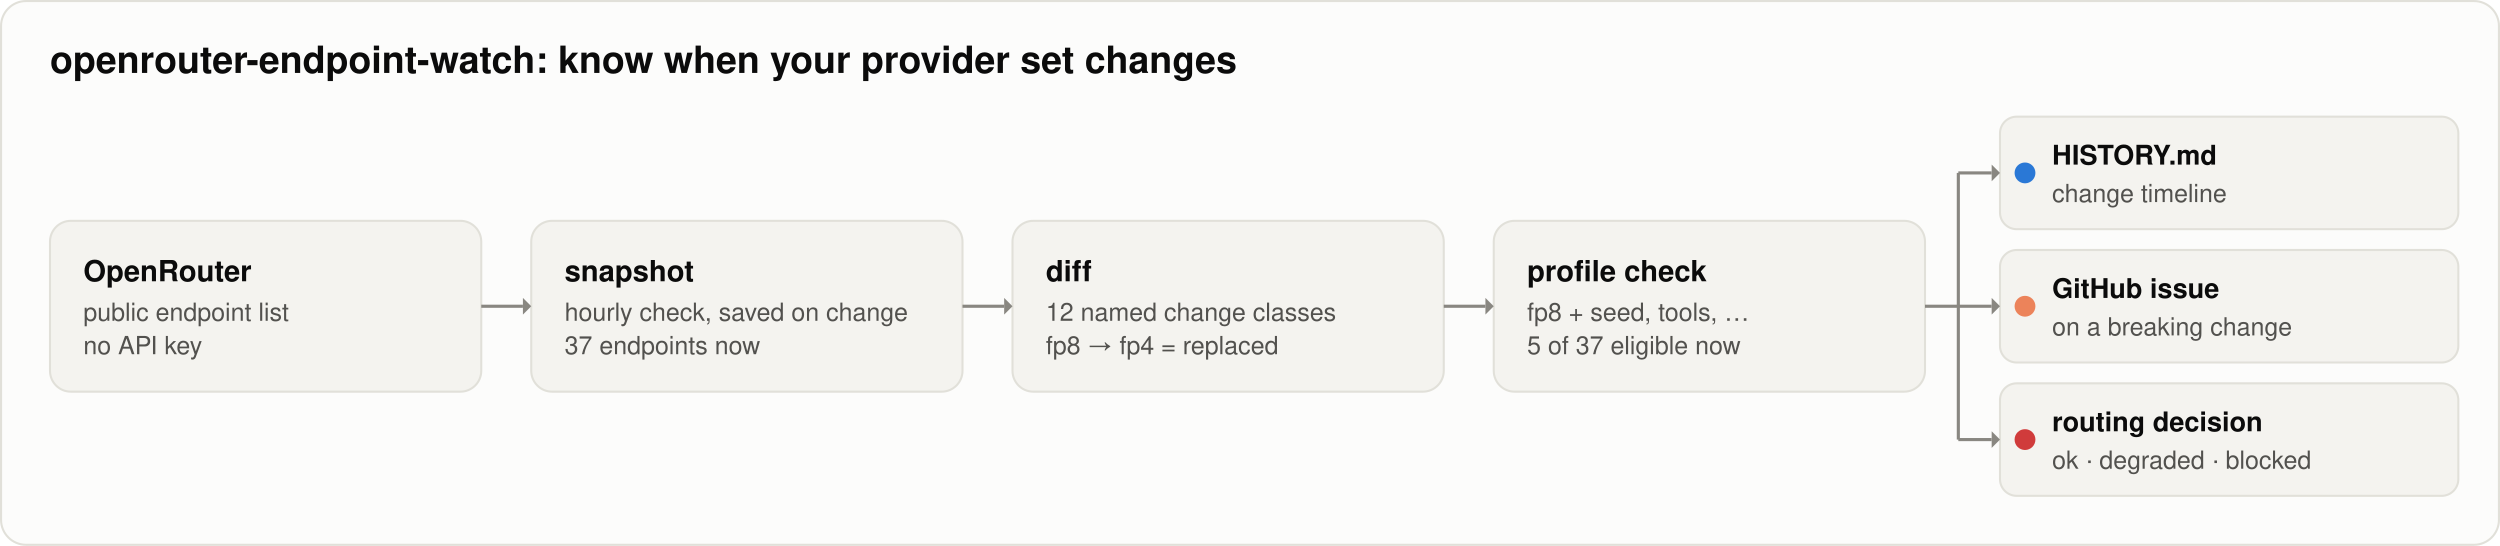
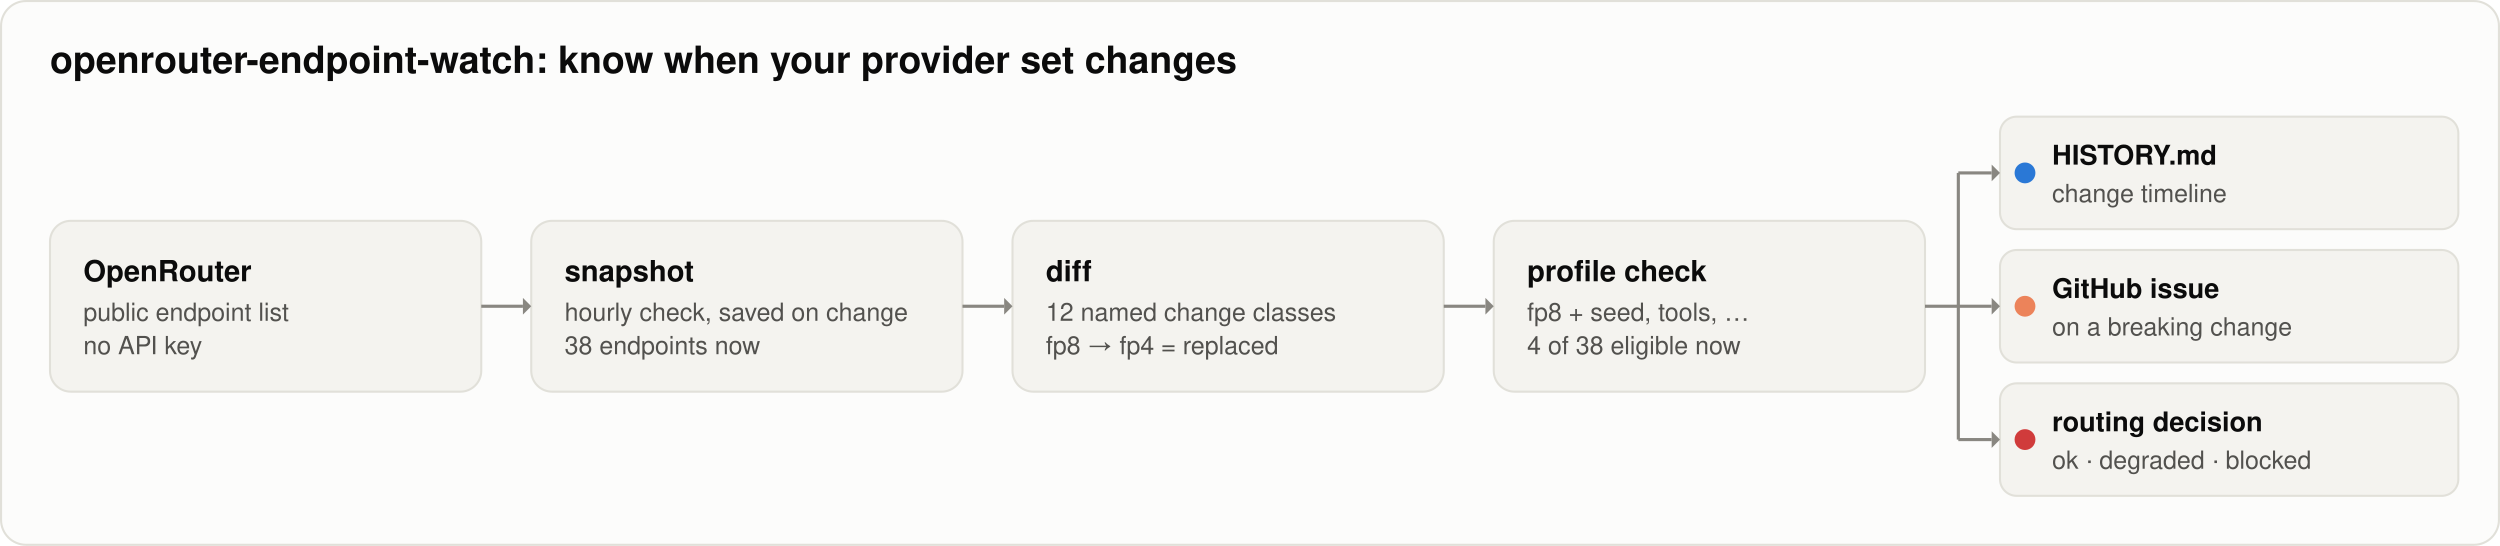
<svg xmlns="http://www.w3.org/2000/svg" width="1200" height="262" viewBox="0 0 1200 262" role="img" aria-labelledby="title desc">
  <rect x="0.5" y="0.5" width="1199" height="261" rx="12" fill="#fcfcfb" stroke="#e1e0d9" />
  <text x="24" y="35" fill="#0b0b0b" font-family="system-ui, -apple-system, 'Segoe UI', Helvetica, Arial, sans-serif" font-size="18px" font-weight="600" text-anchor="start">openrouter-endpoint-watch: know when your provider set changes</text>
  <rect x="24" y="106" width="207" height="82" rx="10" fill="#f4f3ef" stroke="#e1e0d9" stroke-width="1" />
  <text x="40" y="135" fill="#0b0b0b" font-family="system-ui, -apple-system, 'Segoe UI', Helvetica, Arial, sans-serif" font-size="14px" font-weight="600" text-anchor="start">OpenRouter</text>
  <text x="40" y="154" fill="#52514e" font-family="system-ui, -apple-system, 'Segoe UI', Helvetica, Arial, sans-serif" font-size="12px" font-weight="400" text-anchor="start">public endpoint list</text>
  <text x="40" y="170" fill="#52514e" font-family="system-ui, -apple-system, 'Segoe UI', Helvetica, Arial, sans-serif" font-size="12px" font-weight="400" text-anchor="start">no API key</text>
  <rect x="255" y="106" width="207" height="82" rx="10" fill="#f4f3ef" stroke="#e1e0d9" stroke-width="1" />
  <text x="271" y="135" fill="#0b0b0b" font-family="system-ui, -apple-system, 'Segoe UI', Helvetica, Arial, sans-serif" font-size="14px" font-weight="600" text-anchor="start">snapshot</text>
  <text x="271" y="154" fill="#52514e" font-family="system-ui, -apple-system, 'Segoe UI', Helvetica, Arial, sans-serif" font-size="12px" font-weight="400" text-anchor="start">hourly check, saved on change</text>
-   <text x="271" y="170" fill="#52514e" font-family="system-ui, -apple-system, 'Segoe UI', Helvetica, Arial, sans-serif" font-size="12px" font-weight="400" text-anchor="start">37 endpoints now</text>
+   <text x="271" y="170" fill="#52514e" font-family="system-ui, -apple-system, 'Segoe UI', Helvetica, Arial, sans-serif" font-size="12px" font-weight="400" text-anchor="start">38 endpoints now</text>
  <rect x="486" y="106" width="207" height="82" rx="10" fill="#f4f3ef" stroke="#e1e0d9" stroke-width="1" />
  <text x="502" y="135" fill="#0b0b0b" font-family="system-ui, -apple-system, 'Segoe UI', Helvetica, Arial, sans-serif" font-size="14px" font-weight="600" text-anchor="start">diff</text>
  <text x="502" y="154" fill="#52514e" font-family="system-ui, -apple-system, 'Segoe UI', Helvetica, Arial, sans-serif" font-size="12px" font-weight="400" text-anchor="start">12 named change classes</text>
  <text x="502" y="170" fill="#52514e" font-family="system-ui, -apple-system, 'Segoe UI', Helvetica, Arial, sans-serif" font-size="12px" font-weight="400" text-anchor="start">fp8 → fp4 = replaced</text>
  <rect x="717" y="106" width="207" height="82" rx="10" fill="#f4f3ef" stroke="#e1e0d9" stroke-width="1" />
  <text x="733" y="135" fill="#0b0b0b" font-family="system-ui, -apple-system, 'Segoe UI', Helvetica, Arial, sans-serif" font-size="14px" font-weight="600" text-anchor="start">profile check</text>
  <text x="733" y="154" fill="#52514e" font-family="system-ui, -apple-system, 'Segoe UI', Helvetica, Arial, sans-serif" font-size="12px" font-weight="400" text-anchor="start">fp8 + seed, tools, …</text>
-   <text x="733" y="170" fill="#52514e" font-family="system-ui, -apple-system, 'Segoe UI', Helvetica, Arial, sans-serif" font-size="12px" font-weight="400" text-anchor="start">5 of 37 eligible now</text>
+   <text x="733" y="170" fill="#52514e" font-family="system-ui, -apple-system, 'Segoe UI', Helvetica, Arial, sans-serif" font-size="12px" font-weight="400" text-anchor="start">4 of 38 eligible now</text>
  <line x1="231" y1="147" x2="251" y2="147" stroke="#898781" stroke-width="1.5" />
  <path d="M 251 143 L 255 147 L 251 151 Z" fill="#898781" />
  <line x1="462" y1="147" x2="482" y2="147" stroke="#898781" stroke-width="1.5" />
  <path d="M 482 143 L 486 147 L 482 151 Z" fill="#898781" />
  <line x1="693" y1="147" x2="713" y2="147" stroke="#898781" stroke-width="1.5" />
  <path d="M 713 143 L 717 147 L 713 151 Z" fill="#898781" />
  <path d="M 924 147 H 940 M 940 83 V 211" fill="none" stroke="#898781" stroke-width="1.5" />
  <rect x="960" y="56" width="220" height="54" rx="8" fill="#f4f3ef" stroke="#e1e0d9" stroke-width="1" />
  <line x1="940" y1="83" x2="956" y2="83" stroke="#898781" stroke-width="1.5" />
  <path d="M 956 79 L 960 83 L 956 87 Z" fill="#898781" />
  <circle cx="972" cy="83" r="5" fill="#2a78d6" />
  <text x="985" y="79" fill="#0b0b0b" font-family="system-ui, -apple-system, 'Segoe UI', Helvetica, Arial, sans-serif" font-size="13px" font-weight="600" text-anchor="start">HISTORY.md</text>
  <text x="985" y="97" fill="#52514e" font-family="system-ui, -apple-system, 'Segoe UI', Helvetica, Arial, sans-serif" font-size="12px" font-weight="400" text-anchor="start">change timeline</text>
  <rect x="960" y="120" width="220" height="54" rx="8" fill="#f4f3ef" stroke="#e1e0d9" stroke-width="1" />
  <line x1="940" y1="147" x2="956" y2="147" stroke="#898781" stroke-width="1.5" />
  <path d="M 956 143 L 960 147 L 956 151 Z" fill="#898781" />
  <circle cx="972" cy="147" r="5" fill="#ec835a" />
  <text x="985" y="143" fill="#0b0b0b" font-family="system-ui, -apple-system, 'Segoe UI', Helvetica, Arial, sans-serif" font-size="13px" font-weight="600" text-anchor="start">GitHub issue</text>
  <text x="985" y="161" fill="#52514e" font-family="system-ui, -apple-system, 'Segoe UI', Helvetica, Arial, sans-serif" font-size="12px" font-weight="400" text-anchor="start">on a breaking change</text>
  <rect x="960" y="184" width="220" height="54" rx="8" fill="#f4f3ef" stroke="#e1e0d9" stroke-width="1" />
  <line x1="940" y1="211" x2="956" y2="211" stroke="#898781" stroke-width="1.5" />
  <path d="M 956 207 L 960 211 L 956 215 Z" fill="#898781" />
  <circle cx="972" cy="211" r="5" fill="#d03b3b" />
  <text x="985" y="207" fill="#0b0b0b" font-family="system-ui, -apple-system, 'Segoe UI', Helvetica, Arial, sans-serif" font-size="13px" font-weight="600" text-anchor="start">routing decision</text>
  <text x="985" y="225" fill="#52514e" font-family="system-ui, -apple-system, 'Segoe UI', Helvetica, Arial, sans-serif" font-size="12px" font-weight="400" text-anchor="start">ok · degraded · blocked</text>
</svg>
